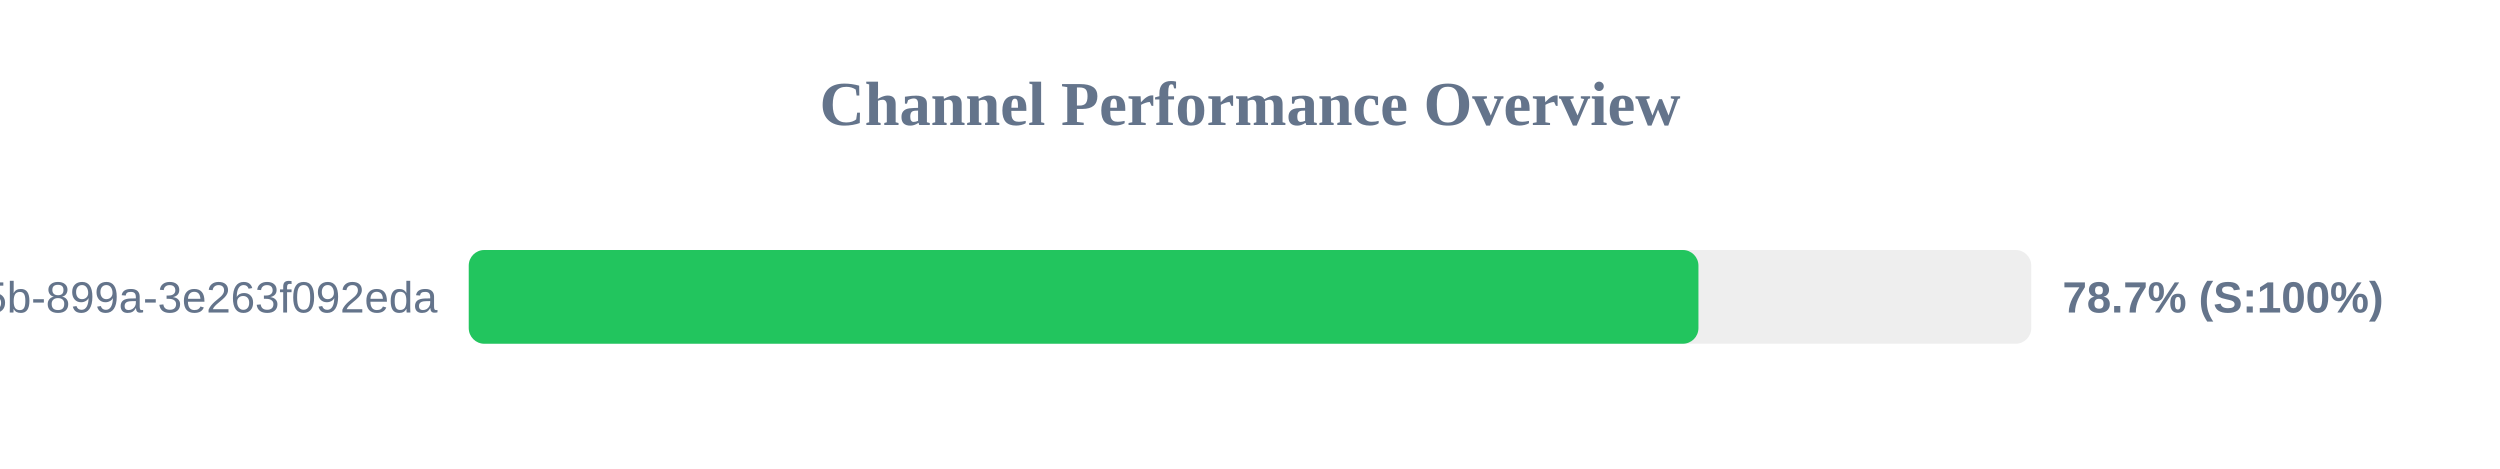
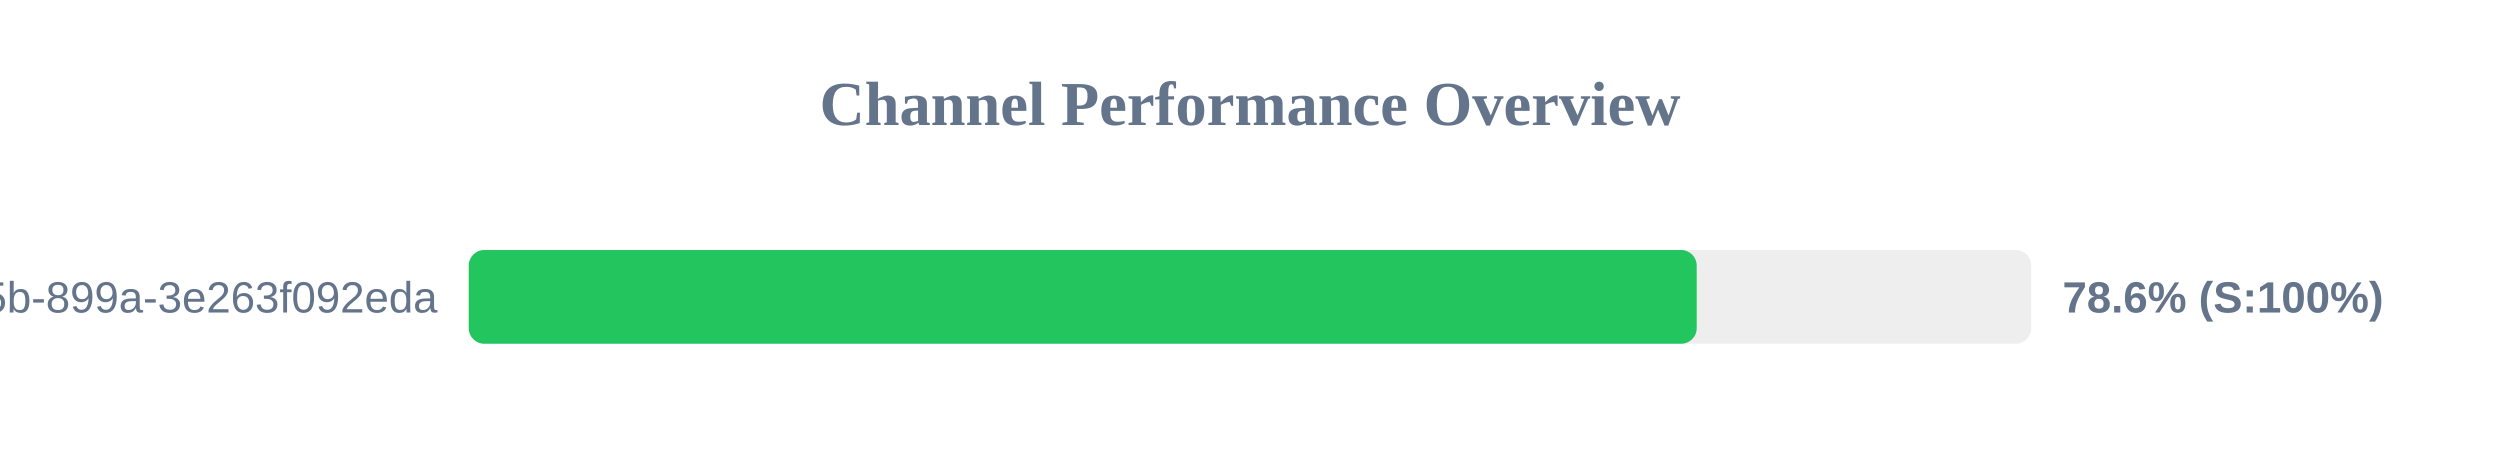
<svg xmlns="http://www.w3.org/2000/svg" width="800" height="150" version="1.1">
  <style>
        .row { font: 14px Arial; fill: #64748b; }
        .score { font: bold 14px Arial; fill: #64748b; }
    </style>
  <text x="400" y="40" text-anchor="middle" font-size="20px" font-weight="bold" fill="#64748b">Channel Performance Overview</text>
  <rect x="150" y="80" width="500" height="30" fill="#eee" rx="5" />
-   <rect x="150" y="80" width="393.5" height="30" fill="#22c55e" rx="5" />
+   <rect x="150" y="80" width="392.95" height="30" fill="#22c55e" rx="5" />
  <text x="140" y="100" text-anchor="end" class="row">?uuid=6bf726db-fb0b-405b-899a-3e263f092eda</text>
-   <text x="660" y="100" text-anchor="start" class="score">78.7% (S:100%)</text>
+   <text x="660" y="100" text-anchor="start" class="score">78.6% (S:100%)</text>
</svg>
